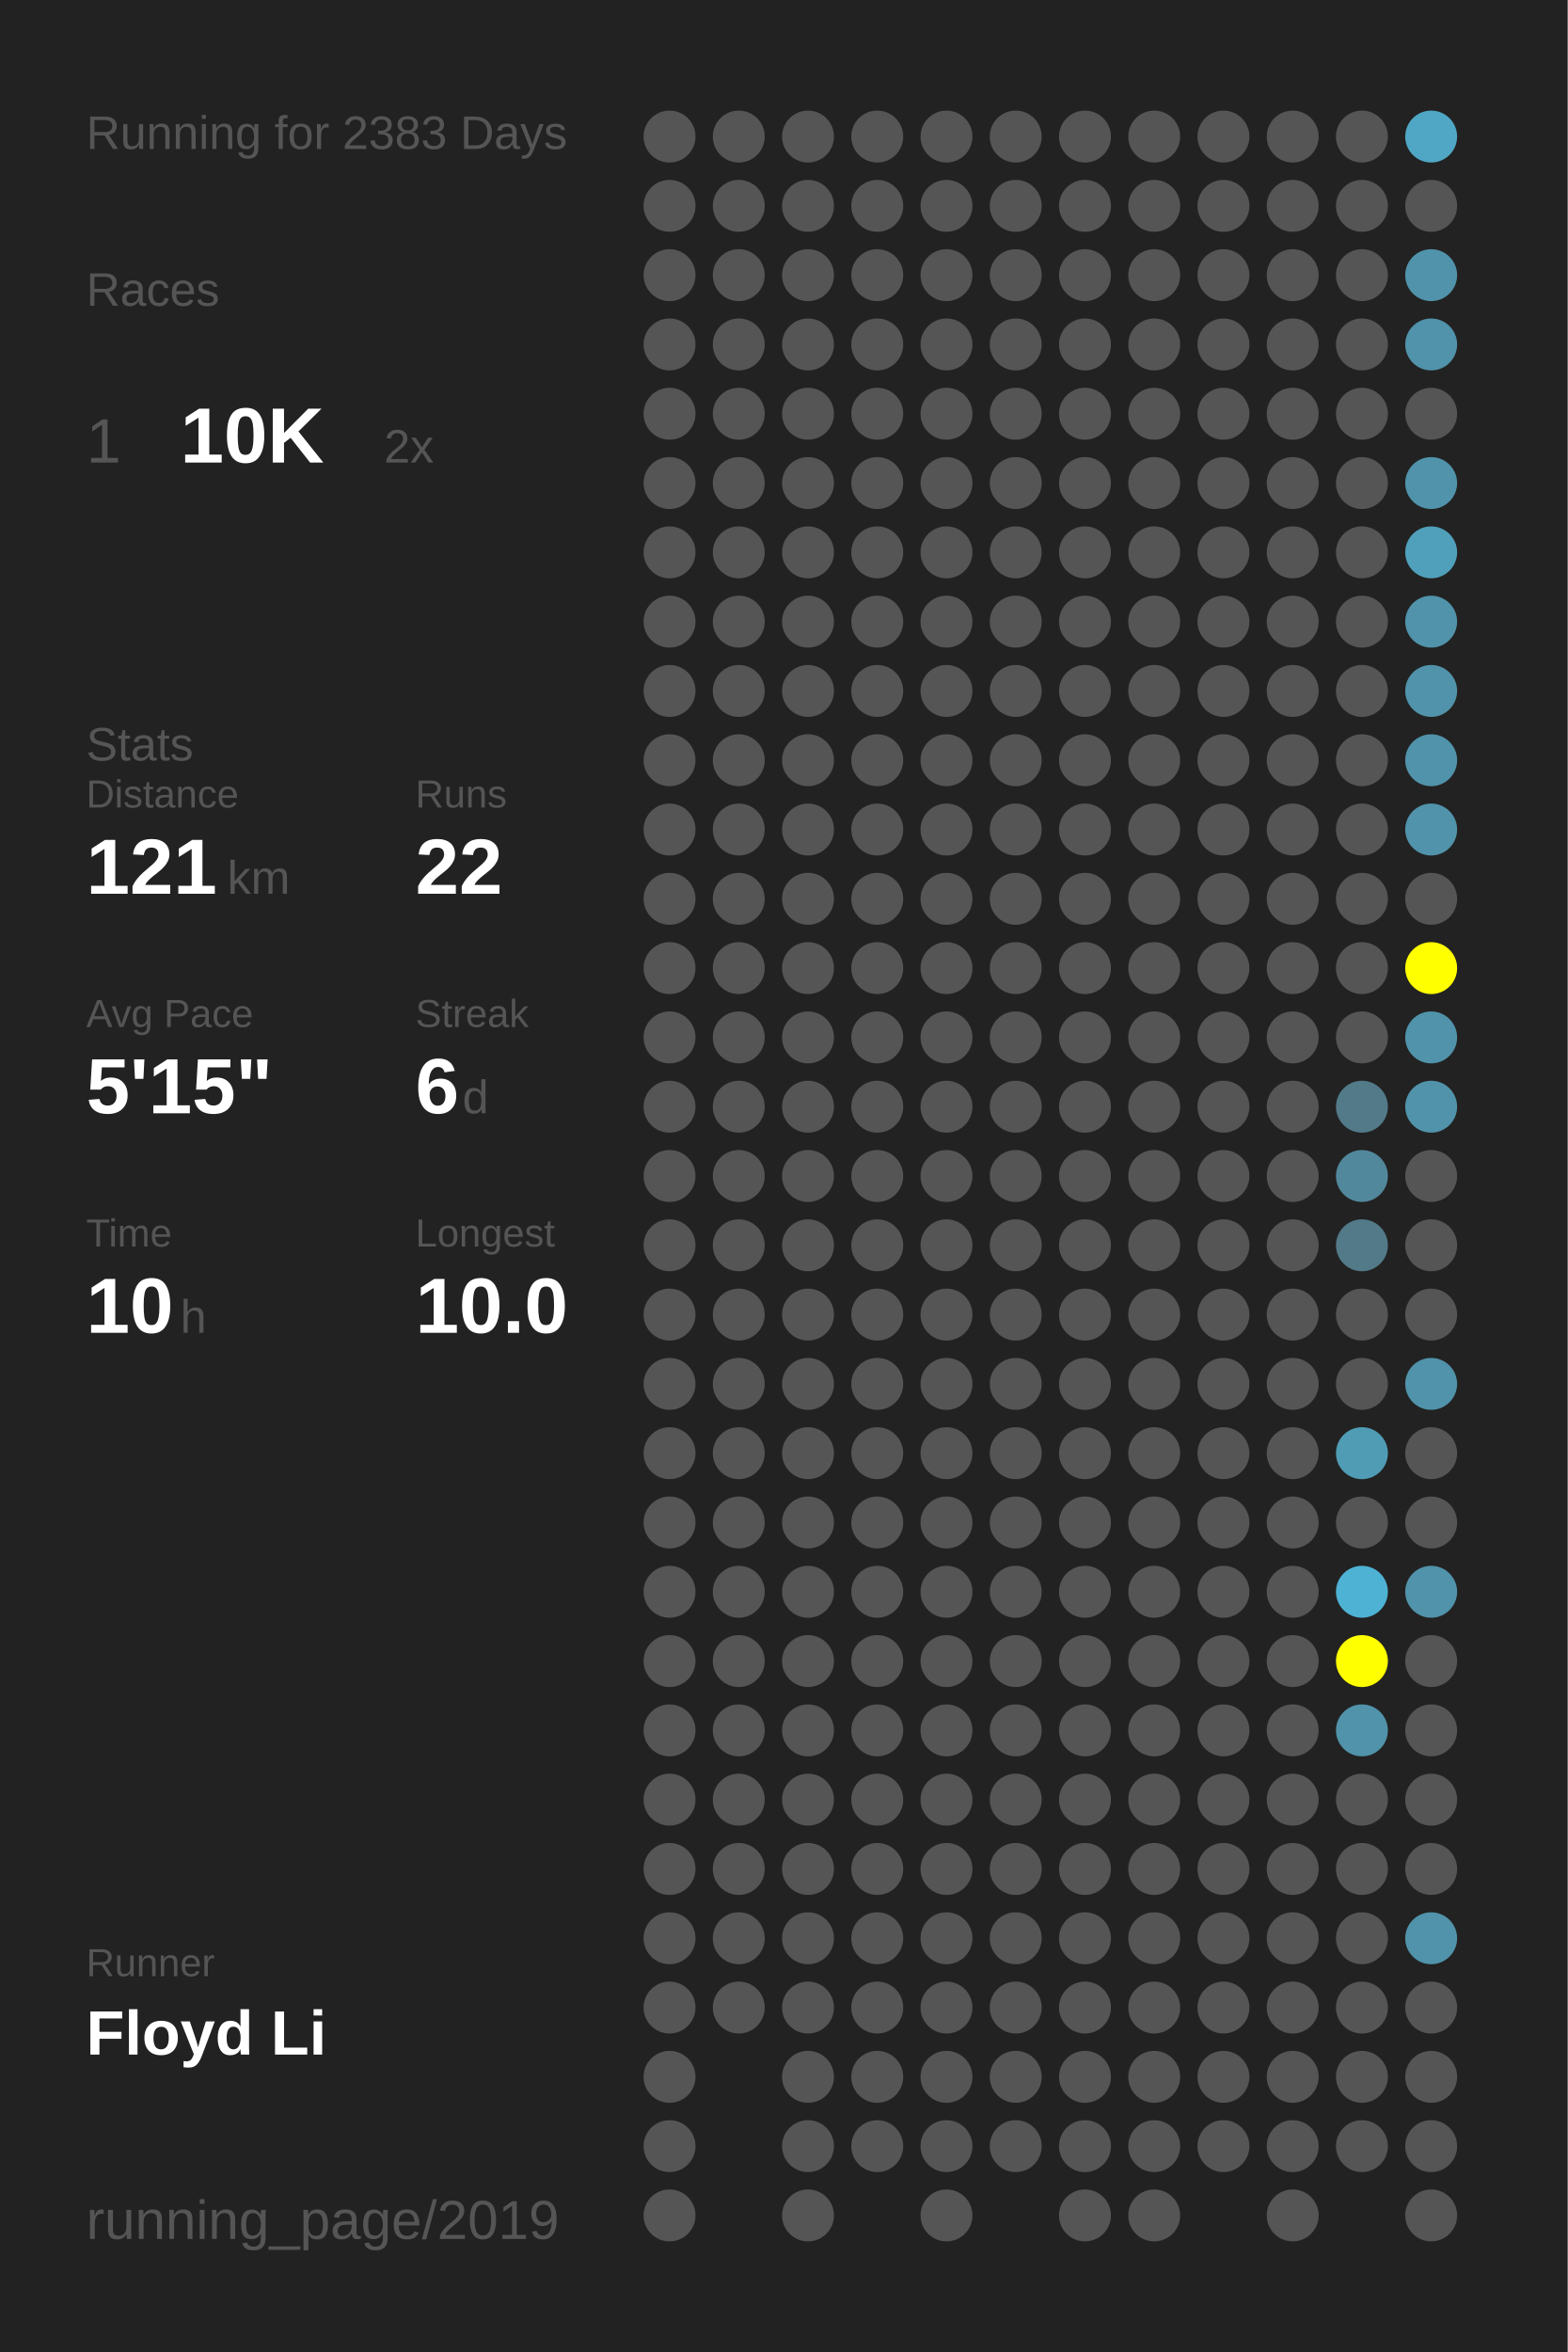
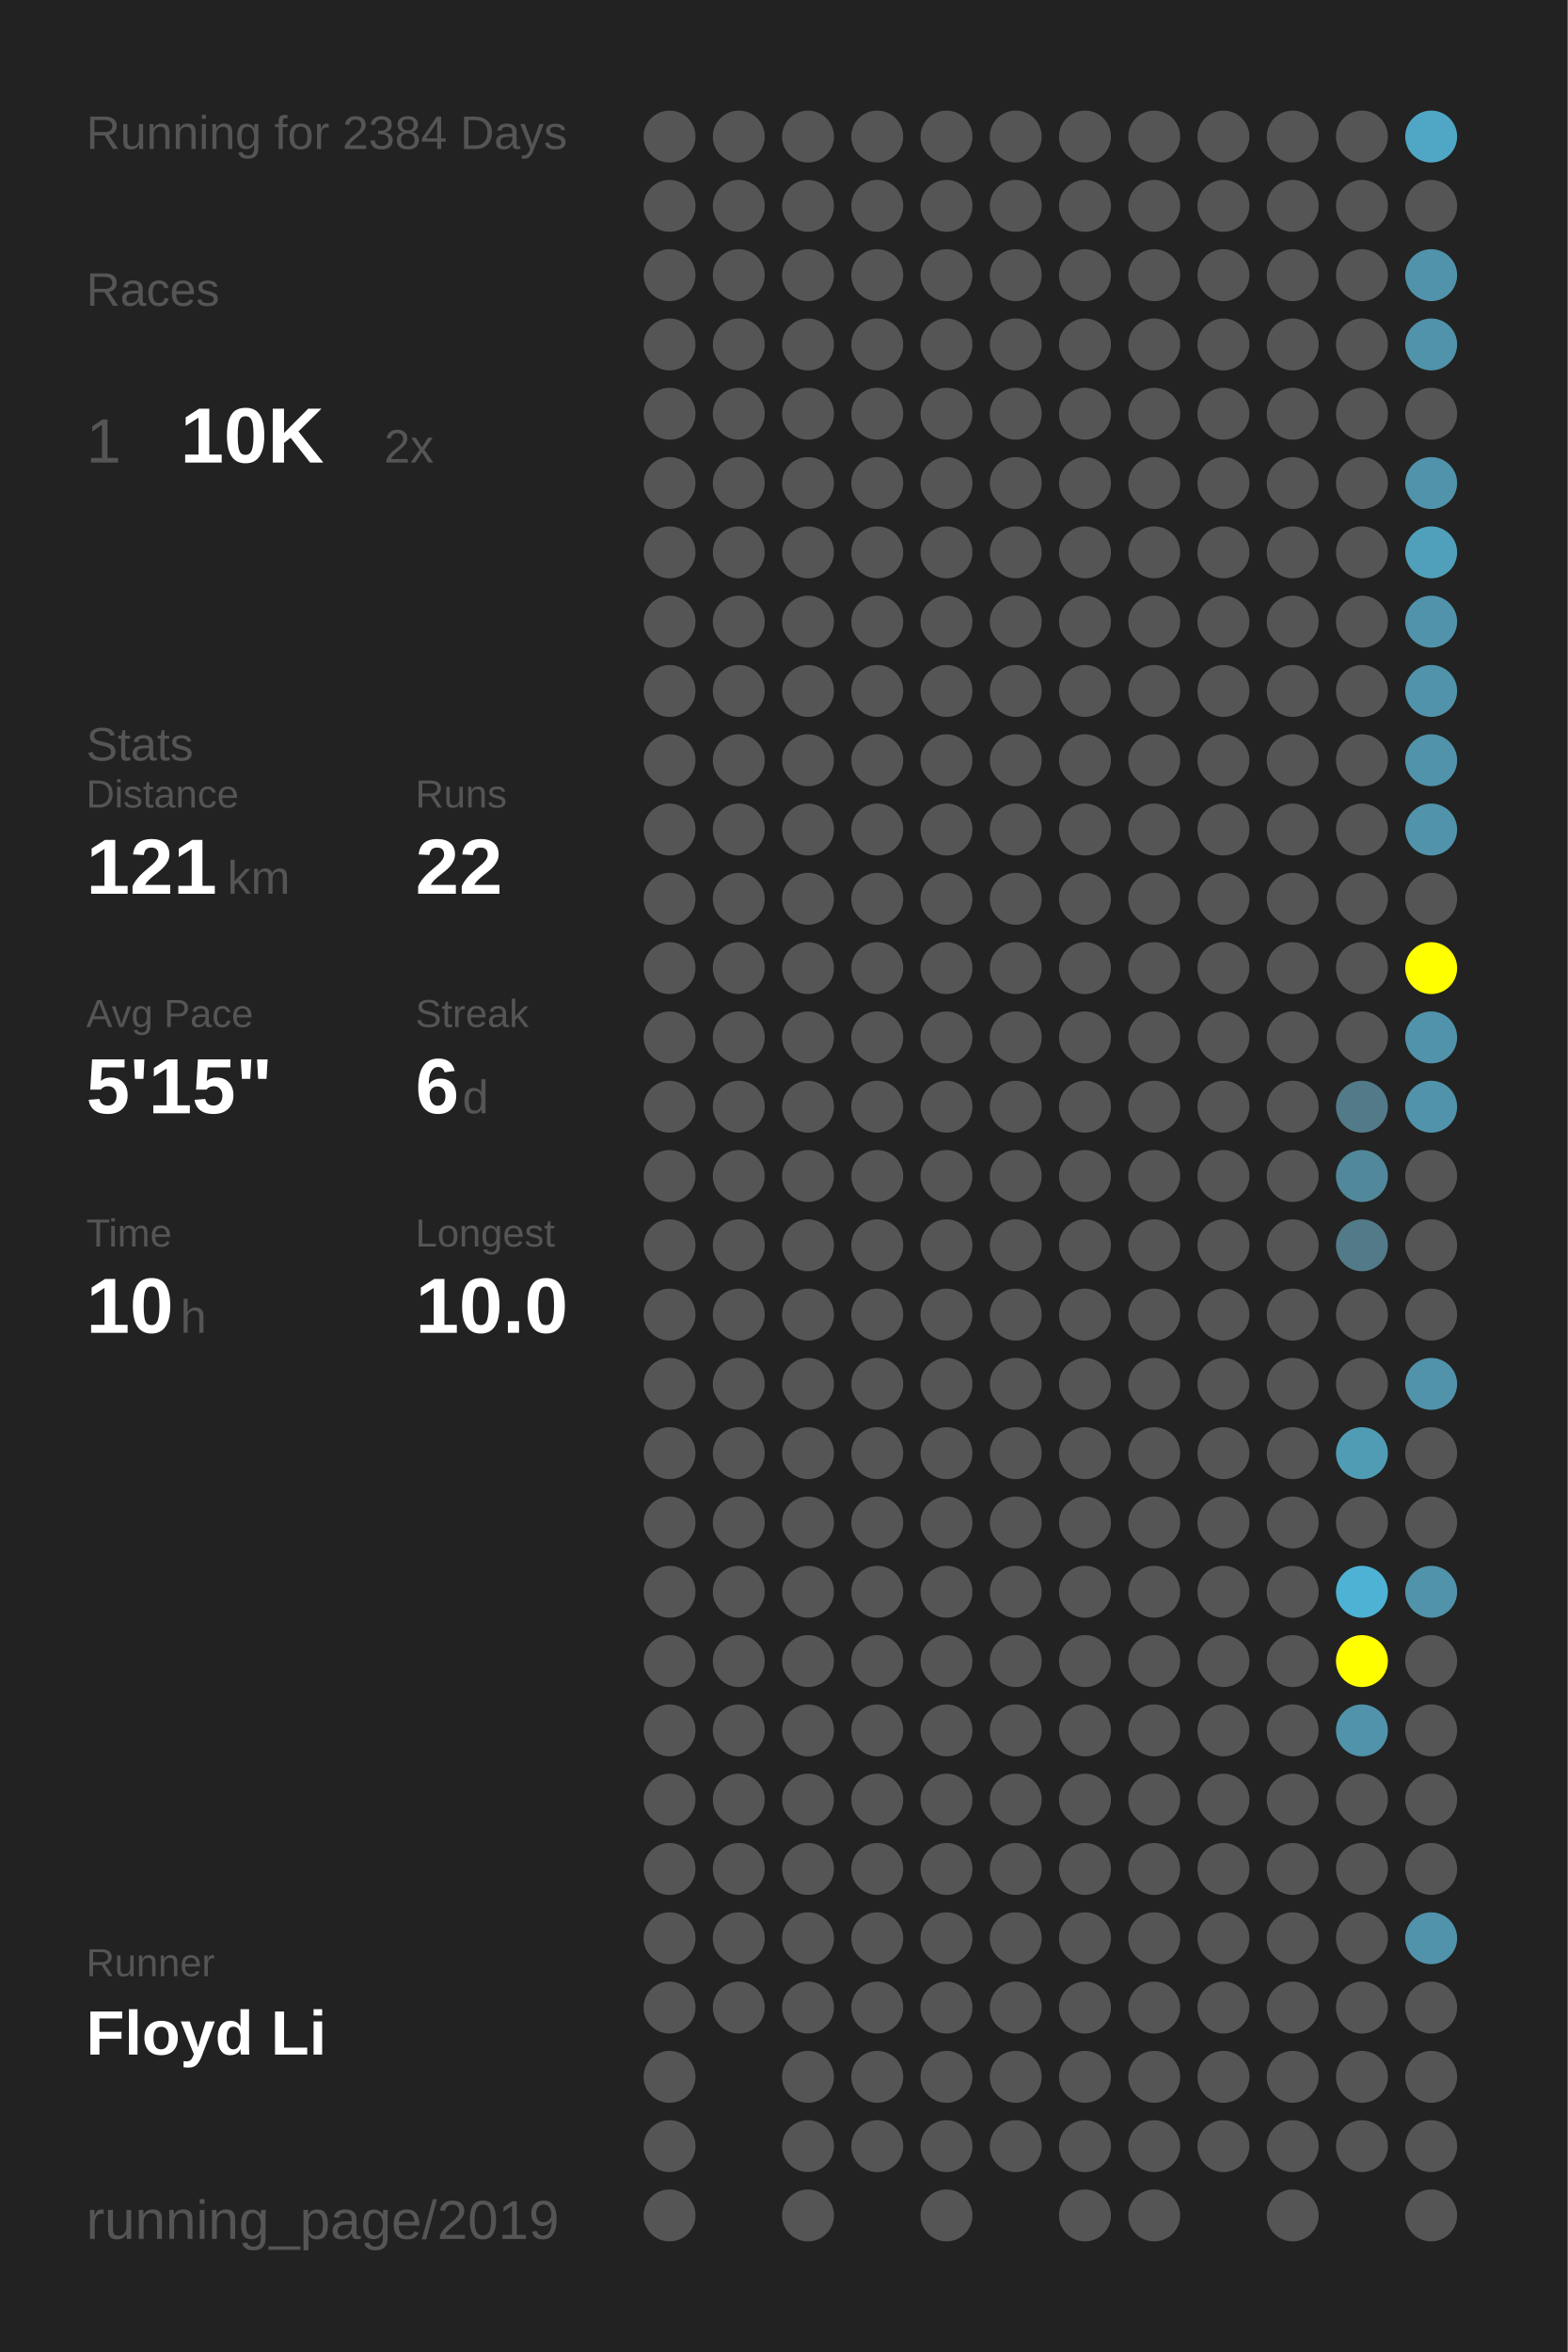
<svg xmlns="http://www.w3.org/2000/svg" baseProfile="full" height="300mm" version="1.1" viewBox="0,0,200,300" width="200mm">
  <defs />
  <rect fill="#222222" height="300" width="200" x="0" y="0" />
-   <text fill="#555555" style="font-size:6px; font-family:Arial;" x="11" y="19">Running for 2383 Days</text>
+   <text fill="#555555" style="font-size:6px; font-family:Arial;" x="11" y="19">Running for 2384 Days</text>
  <text fill="#555555" style="font-size:6px; font-family:Arial;" x="11" y="39">Races</text>
  <text fill="#555555" style="font-size:8px; font-family:Arial;" x="11" y="59">1</text>
  <text fill="#FFFFFF" style="font-size:10px; font-family:Arial; font-weight:bold;" x="23" y="59">10K</text>
  <text fill="#555555" style="font-size:6px; font-family:Arial;" x="49" y="59">2x</text>
  <text fill="#555555" style="font-size:6px; font-family:Arial;" x="11" y="97">Stats</text>
  <text fill="#555555" style="font-size:5px; font-family:Arial;" x="11" y="103">Distance</text>
  <text fill="#FFFFFF" style="font-size:10px; font-family:Arial; font-weight:bold;" x="11" y="114">121</text>
  <text fill="#555555" style="font-size:6px; font-family:Arial;" x="29" y="114">km</text>
  <text fill="#555555" style="font-size:5px; font-family:Arial;" x="53" y="103">Runs</text>
  <text fill="#FFFFFF" style="font-size:10px; font-family:Arial; font-weight:bold;" x="53" y="114">22</text>
  <text fill="#555555" style="font-size:5px; font-family:Arial;" x="11" y="131">Avg Pace</text>
  <text fill="#FFFFFF" style="font-size:10px; font-family:Arial; font-weight:bold;" x="11" y="142">5'15"</text>
  <text fill="#555555" style="font-size:5px; font-family:Arial;" x="53" y="131">Streak</text>
  <text fill="#FFFFFF" style="font-size:10px; font-family:Arial; font-weight:bold;" x="53" y="142">6</text>
  <text fill="#555555" style="font-size:6px; font-family:Arial;" x="59" y="142">d</text>
  <text fill="#555555" style="font-size:5px; font-family:Arial;" x="11" y="159">Time</text>
  <text fill="#FFFFFF" style="font-size:10px; font-family:Arial; font-weight:bold;" x="11" y="170">10</text>
  <text fill="#555555" style="font-size:6px; font-family:Arial;" x="23" y="170">h</text>
  <text fill="#555555" style="font-size:5px; font-family:Arial;" x="53" y="159">Longest</text>
  <text fill="#FFFFFF" style="font-size:10px; font-family:Arial; font-weight:bold;" x="53" y="170">10.0</text>
  <text fill="#555555" style="font-size:5px; font-family:Arial;" x="11" y="252.065">Runner</text>
  <text fill="#FFFFFF" style="font-size:8px; font-family:Arial; font-weight:bold;" x="11" y="262.065">Floyd Li</text>
  <text fill="#555555" style="font-size:7px; font-family:Arial;" x="11" y="285.581">running_page/2019</text>
  <circle cx="85.417" cy="17.419" fill="#555555" r="3.312" />
  <circle cx="85.417" cy="26.258" fill="#555555" r="3.312" />
  <circle cx="85.417" cy="35.097" fill="#555555" r="3.312" />
  <circle cx="85.417" cy="43.935" fill="#555555" r="3.312" />
  <circle cx="85.417" cy="52.774" fill="#555555" r="3.312" />
  <circle cx="85.417" cy="61.613" fill="#555555" r="3.312" />
  <circle cx="85.417" cy="70.452" fill="#555555" r="3.312" />
  <circle cx="85.417" cy="79.29" fill="#555555" r="3.312" />
  <circle cx="85.417" cy="88.129" fill="#555555" r="3.312" />
  <circle cx="85.417" cy="96.968" fill="#555555" r="3.312" />
  <circle cx="85.417" cy="105.806" fill="#555555" r="3.312" />
  <circle cx="85.417" cy="114.645" fill="#555555" r="3.312" />
  <circle cx="85.417" cy="123.484" fill="#555555" r="3.312" />
  <circle cx="85.417" cy="132.323" fill="#555555" r="3.312" />
  <circle cx="85.417" cy="141.161" fill="#555555" r="3.312" />
  <circle cx="85.417" cy="150" fill="#555555" r="3.312" />
  <circle cx="85.417" cy="158.839" fill="#555555" r="3.312" />
  <circle cx="85.417" cy="167.677" fill="#555555" r="3.312" />
  <circle cx="85.417" cy="176.516" fill="#555555" r="3.312" />
  <circle cx="85.417" cy="185.355" fill="#555555" r="3.312" />
  <circle cx="85.417" cy="194.194" fill="#555555" r="3.312" />
  <circle cx="85.417" cy="203.032" fill="#555555" r="3.312" />
  <circle cx="85.417" cy="211.871" fill="#555555" r="3.312" />
  <circle cx="85.417" cy="220.71" fill="#555555" r="3.312" />
  <circle cx="85.417" cy="229.548" fill="#555555" r="3.312" />
  <circle cx="85.417" cy="238.387" fill="#555555" r="3.312" />
  <circle cx="85.417" cy="247.226" fill="#555555" r="3.312" />
  <circle cx="85.417" cy="256.065" fill="#555555" r="3.312" />
  <circle cx="85.417" cy="264.903" fill="#555555" r="3.312" />
  <circle cx="85.417" cy="273.742" fill="#555555" r="3.312" />
  <circle cx="85.417" cy="282.581" fill="#555555" r="3.312" />
  <circle cx="94.25" cy="17.419" fill="#555555" r="3.312" />
  <circle cx="94.25" cy="26.258" fill="#555555" r="3.312" />
  <circle cx="94.25" cy="35.097" fill="#555555" r="3.312" />
  <circle cx="94.25" cy="43.935" fill="#555555" r="3.312" />
  <circle cx="94.25" cy="52.774" fill="#555555" r="3.312" />
  <circle cx="94.25" cy="61.613" fill="#555555" r="3.312" />
  <circle cx="94.25" cy="70.452" fill="#555555" r="3.312" />
  <circle cx="94.25" cy="79.29" fill="#555555" r="3.312" />
  <circle cx="94.25" cy="88.129" fill="#555555" r="3.312" />
  <circle cx="94.25" cy="96.968" fill="#555555" r="3.312" />
  <circle cx="94.25" cy="105.806" fill="#555555" r="3.312" />
  <circle cx="94.25" cy="114.645" fill="#555555" r="3.312" />
  <circle cx="94.25" cy="123.484" fill="#555555" r="3.312" />
  <circle cx="94.25" cy="132.323" fill="#555555" r="3.312" />
  <circle cx="94.25" cy="141.161" fill="#555555" r="3.312" />
  <circle cx="94.25" cy="150" fill="#555555" r="3.312" />
  <circle cx="94.25" cy="158.839" fill="#555555" r="3.312" />
  <circle cx="94.25" cy="167.677" fill="#555555" r="3.312" />
  <circle cx="94.25" cy="176.516" fill="#555555" r="3.312" />
  <circle cx="94.25" cy="185.355" fill="#555555" r="3.312" />
  <circle cx="94.25" cy="194.194" fill="#555555" r="3.312" />
  <circle cx="94.25" cy="203.032" fill="#555555" r="3.312" />
  <circle cx="94.25" cy="211.871" fill="#555555" r="3.312" />
  <circle cx="94.25" cy="220.71" fill="#555555" r="3.312" />
  <circle cx="94.25" cy="229.548" fill="#555555" r="3.312" />
  <circle cx="94.25" cy="238.387" fill="#555555" r="3.312" />
  <circle cx="94.25" cy="247.226" fill="#555555" r="3.312" />
  <circle cx="94.25" cy="256.065" fill="#555555" r="3.312" />
  <circle cx="103.083" cy="17.419" fill="#555555" r="3.312" />
  <circle cx="103.083" cy="26.258" fill="#555555" r="3.312" />
  <circle cx="103.083" cy="35.097" fill="#555555" r="3.312" />
  <circle cx="103.083" cy="43.935" fill="#555555" r="3.312" />
  <circle cx="103.083" cy="52.774" fill="#555555" r="3.312" />
  <circle cx="103.083" cy="61.613" fill="#555555" r="3.312" />
  <circle cx="103.083" cy="70.452" fill="#555555" r="3.312" />
  <circle cx="103.083" cy="79.29" fill="#555555" r="3.312" />
  <circle cx="103.083" cy="88.129" fill="#555555" r="3.312" />
  <circle cx="103.083" cy="96.968" fill="#555555" r="3.312" />
  <circle cx="103.083" cy="105.806" fill="#555555" r="3.312" />
  <circle cx="103.083" cy="114.645" fill="#555555" r="3.312" />
  <circle cx="103.083" cy="123.484" fill="#555555" r="3.312" />
  <circle cx="103.083" cy="132.323" fill="#555555" r="3.312" />
  <circle cx="103.083" cy="141.161" fill="#555555" r="3.312" />
  <circle cx="103.083" cy="150" fill="#555555" r="3.312" />
  <circle cx="103.083" cy="158.839" fill="#555555" r="3.312" />
  <circle cx="103.083" cy="167.677" fill="#555555" r="3.312" />
  <circle cx="103.083" cy="176.516" fill="#555555" r="3.312" />
  <circle cx="103.083" cy="185.355" fill="#555555" r="3.312" />
  <circle cx="103.083" cy="194.194" fill="#555555" r="3.312" />
  <circle cx="103.083" cy="203.032" fill="#555555" r="3.312" />
  <circle cx="103.083" cy="211.871" fill="#555555" r="3.312" />
  <circle cx="103.083" cy="220.71" fill="#555555" r="3.312" />
  <circle cx="103.083" cy="229.548" fill="#555555" r="3.312" />
  <circle cx="103.083" cy="238.387" fill="#555555" r="3.312" />
  <circle cx="103.083" cy="247.226" fill="#555555" r="3.312" />
  <circle cx="103.083" cy="256.065" fill="#555555" r="3.312" />
  <circle cx="103.083" cy="264.903" fill="#555555" r="3.312" />
  <circle cx="103.083" cy="273.742" fill="#555555" r="3.312" />
  <circle cx="103.083" cy="282.581" fill="#555555" r="3.312" />
  <circle cx="111.917" cy="17.419" fill="#555555" r="3.312" />
  <circle cx="111.917" cy="26.258" fill="#555555" r="3.312" />
  <circle cx="111.917" cy="35.097" fill="#555555" r="3.312" />
  <circle cx="111.917" cy="43.935" fill="#555555" r="3.312" />
  <circle cx="111.917" cy="52.774" fill="#555555" r="3.312" />
  <circle cx="111.917" cy="61.613" fill="#555555" r="3.312" />
  <circle cx="111.917" cy="70.452" fill="#555555" r="3.312" />
  <circle cx="111.917" cy="79.29" fill="#555555" r="3.312" />
  <circle cx="111.917" cy="88.129" fill="#555555" r="3.312" />
  <circle cx="111.917" cy="96.968" fill="#555555" r="3.312" />
  <circle cx="111.917" cy="105.806" fill="#555555" r="3.312" />
  <circle cx="111.917" cy="114.645" fill="#555555" r="3.312" />
  <circle cx="111.917" cy="123.484" fill="#555555" r="3.312" />
  <circle cx="111.917" cy="132.323" fill="#555555" r="3.312" />
  <circle cx="111.917" cy="141.161" fill="#555555" r="3.312" />
  <circle cx="111.917" cy="150" fill="#555555" r="3.312" />
  <circle cx="111.917" cy="158.839" fill="#555555" r="3.312" />
  <circle cx="111.917" cy="167.677" fill="#555555" r="3.312" />
  <circle cx="111.917" cy="176.516" fill="#555555" r="3.312" />
  <circle cx="111.917" cy="185.355" fill="#555555" r="3.312" />
  <circle cx="111.917" cy="194.194" fill="#555555" r="3.312" />
  <circle cx="111.917" cy="203.032" fill="#555555" r="3.312" />
  <circle cx="111.917" cy="211.871" fill="#555555" r="3.312" />
  <circle cx="111.917" cy="220.71" fill="#555555" r="3.312" />
  <circle cx="111.917" cy="229.548" fill="#555555" r="3.312" />
  <circle cx="111.917" cy="238.387" fill="#555555" r="3.312" />
  <circle cx="111.917" cy="247.226" fill="#555555" r="3.312" />
  <circle cx="111.917" cy="256.065" fill="#555555" r="3.312" />
  <circle cx="111.917" cy="264.903" fill="#555555" r="3.312" />
  <circle cx="111.917" cy="273.742" fill="#555555" r="3.312" />
  <circle cx="120.75" cy="17.419" fill="#555555" r="3.312" />
  <circle cx="120.75" cy="26.258" fill="#555555" r="3.312" />
  <circle cx="120.75" cy="35.097" fill="#555555" r="3.312" />
  <circle cx="120.75" cy="43.935" fill="#555555" r="3.312" />
  <circle cx="120.75" cy="52.774" fill="#555555" r="3.312" />
  <circle cx="120.75" cy="61.613" fill="#555555" r="3.312" />
  <circle cx="120.75" cy="70.452" fill="#555555" r="3.312" />
  <circle cx="120.75" cy="79.29" fill="#555555" r="3.312" />
  <circle cx="120.75" cy="88.129" fill="#555555" r="3.312" />
  <circle cx="120.75" cy="96.968" fill="#555555" r="3.312" />
  <circle cx="120.75" cy="105.806" fill="#555555" r="3.312" />
  <circle cx="120.75" cy="114.645" fill="#555555" r="3.312" />
  <circle cx="120.75" cy="123.484" fill="#555555" r="3.312" />
  <circle cx="120.75" cy="132.323" fill="#555555" r="3.312" />
  <circle cx="120.75" cy="141.161" fill="#555555" r="3.312" />
  <circle cx="120.75" cy="150" fill="#555555" r="3.312" />
  <circle cx="120.75" cy="158.839" fill="#555555" r="3.312" />
  <circle cx="120.75" cy="167.677" fill="#555555" r="3.312" />
  <circle cx="120.75" cy="176.516" fill="#555555" r="3.312" />
  <circle cx="120.75" cy="185.355" fill="#555555" r="3.312" />
  <circle cx="120.75" cy="194.194" fill="#555555" r="3.312" />
  <circle cx="120.75" cy="203.032" fill="#555555" r="3.312" />
  <circle cx="120.75" cy="211.871" fill="#555555" r="3.312" />
  <circle cx="120.75" cy="220.71" fill="#555555" r="3.312" />
  <circle cx="120.75" cy="229.548" fill="#555555" r="3.312" />
  <circle cx="120.75" cy="238.387" fill="#555555" r="3.312" />
  <circle cx="120.75" cy="247.226" fill="#555555" r="3.312" />
  <circle cx="120.75" cy="256.065" fill="#555555" r="3.312" />
  <circle cx="120.75" cy="264.903" fill="#555555" r="3.312" />
  <circle cx="120.75" cy="273.742" fill="#555555" r="3.312" />
  <circle cx="120.75" cy="282.581" fill="#555555" r="3.312" />
  <circle cx="129.583" cy="17.419" fill="#555555" r="3.312" />
  <circle cx="129.583" cy="26.258" fill="#555555" r="3.312" />
  <circle cx="129.583" cy="35.097" fill="#555555" r="3.312" />
  <circle cx="129.583" cy="43.935" fill="#555555" r="3.312" />
  <circle cx="129.583" cy="52.774" fill="#555555" r="3.312" />
  <circle cx="129.583" cy="61.613" fill="#555555" r="3.312" />
  <circle cx="129.583" cy="70.452" fill="#555555" r="3.312" />
  <circle cx="129.583" cy="79.29" fill="#555555" r="3.312" />
  <circle cx="129.583" cy="88.129" fill="#555555" r="3.312" />
  <circle cx="129.583" cy="96.968" fill="#555555" r="3.312" />
  <circle cx="129.583" cy="105.806" fill="#555555" r="3.312" />
  <circle cx="129.583" cy="114.645" fill="#555555" r="3.312" />
  <circle cx="129.583" cy="123.484" fill="#555555" r="3.312" />
  <circle cx="129.583" cy="132.323" fill="#555555" r="3.312" />
  <circle cx="129.583" cy="141.161" fill="#555555" r="3.312" />
  <circle cx="129.583" cy="150" fill="#555555" r="3.312" />
  <circle cx="129.583" cy="158.839" fill="#555555" r="3.312" />
  <circle cx="129.583" cy="167.677" fill="#555555" r="3.312" />
  <circle cx="129.583" cy="176.516" fill="#555555" r="3.312" />
  <circle cx="129.583" cy="185.355" fill="#555555" r="3.312" />
  <circle cx="129.583" cy="194.194" fill="#555555" r="3.312" />
  <circle cx="129.583" cy="203.032" fill="#555555" r="3.312" />
  <circle cx="129.583" cy="211.871" fill="#555555" r="3.312" />
  <circle cx="129.583" cy="220.71" fill="#555555" r="3.312" />
  <circle cx="129.583" cy="229.548" fill="#555555" r="3.312" />
  <circle cx="129.583" cy="238.387" fill="#555555" r="3.312" />
  <circle cx="129.583" cy="247.226" fill="#555555" r="3.312" />
  <circle cx="129.583" cy="256.065" fill="#555555" r="3.312" />
  <circle cx="129.583" cy="264.903" fill="#555555" r="3.312" />
  <circle cx="129.583" cy="273.742" fill="#555555" r="3.312" />
  <circle cx="138.417" cy="17.419" fill="#555555" r="3.312" />
  <circle cx="138.417" cy="26.258" fill="#555555" r="3.312" />
  <circle cx="138.417" cy="35.097" fill="#555555" r="3.312" />
  <circle cx="138.417" cy="43.935" fill="#555555" r="3.312" />
  <circle cx="138.417" cy="52.774" fill="#555555" r="3.312" />
  <circle cx="138.417" cy="61.613" fill="#555555" r="3.312" />
  <circle cx="138.417" cy="70.452" fill="#555555" r="3.312" />
  <circle cx="138.417" cy="79.29" fill="#555555" r="3.312" />
  <circle cx="138.417" cy="88.129" fill="#555555" r="3.312" />
  <circle cx="138.417" cy="96.968" fill="#555555" r="3.312" />
  <circle cx="138.417" cy="105.806" fill="#555555" r="3.312" />
  <circle cx="138.417" cy="114.645" fill="#555555" r="3.312" />
  <circle cx="138.417" cy="123.484" fill="#555555" r="3.312" />
  <circle cx="138.417" cy="132.323" fill="#555555" r="3.312" />
  <circle cx="138.417" cy="141.161" fill="#555555" r="3.312" />
  <circle cx="138.417" cy="150" fill="#555555" r="3.312" />
  <circle cx="138.417" cy="158.839" fill="#555555" r="3.312" />
  <circle cx="138.417" cy="167.677" fill="#555555" r="3.312" />
  <circle cx="138.417" cy="176.516" fill="#555555" r="3.312" />
  <circle cx="138.417" cy="185.355" fill="#555555" r="3.312" />
  <circle cx="138.417" cy="194.194" fill="#555555" r="3.312" />
  <circle cx="138.417" cy="203.032" fill="#555555" r="3.312" />
  <circle cx="138.417" cy="211.871" fill="#555555" r="3.312" />
  <circle cx="138.417" cy="220.71" fill="#555555" r="3.312" />
  <circle cx="138.417" cy="229.548" fill="#555555" r="3.312" />
  <circle cx="138.417" cy="238.387" fill="#555555" r="3.312" />
  <circle cx="138.417" cy="247.226" fill="#555555" r="3.312" />
  <circle cx="138.417" cy="256.065" fill="#555555" r="3.312" />
  <circle cx="138.417" cy="264.903" fill="#555555" r="3.312" />
  <circle cx="138.417" cy="273.742" fill="#555555" r="3.312" />
  <circle cx="138.417" cy="282.581" fill="#555555" r="3.312" />
  <circle cx="147.25" cy="17.419" fill="#555555" r="3.312" />
  <circle cx="147.25" cy="26.258" fill="#555555" r="3.312" />
  <circle cx="147.25" cy="35.097" fill="#555555" r="3.312" />
  <circle cx="147.25" cy="43.935" fill="#555555" r="3.312" />
  <circle cx="147.25" cy="52.774" fill="#555555" r="3.312" />
  <circle cx="147.25" cy="61.613" fill="#555555" r="3.312" />
  <circle cx="147.25" cy="70.452" fill="#555555" r="3.312" />
  <circle cx="147.25" cy="79.29" fill="#555555" r="3.312" />
  <circle cx="147.25" cy="88.129" fill="#555555" r="3.312" />
  <circle cx="147.25" cy="96.968" fill="#555555" r="3.312" />
  <circle cx="147.25" cy="105.806" fill="#555555" r="3.312" />
  <circle cx="147.25" cy="114.645" fill="#555555" r="3.312" />
  <circle cx="147.25" cy="123.484" fill="#555555" r="3.312" />
  <circle cx="147.25" cy="132.323" fill="#555555" r="3.312" />
  <circle cx="147.25" cy="141.161" fill="#555555" r="3.312" />
  <circle cx="147.25" cy="150" fill="#555555" r="3.312" />
  <circle cx="147.25" cy="158.839" fill="#555555" r="3.312" />
  <circle cx="147.25" cy="167.677" fill="#555555" r="3.312" />
  <circle cx="147.25" cy="176.516" fill="#555555" r="3.312" />
  <circle cx="147.25" cy="185.355" fill="#555555" r="3.312" />
  <circle cx="147.25" cy="194.194" fill="#555555" r="3.312" />
  <circle cx="147.25" cy="203.032" fill="#555555" r="3.312" />
  <circle cx="147.25" cy="211.871" fill="#555555" r="3.312" />
  <circle cx="147.25" cy="220.71" fill="#555555" r="3.312" />
  <circle cx="147.25" cy="229.548" fill="#555555" r="3.312" />
  <circle cx="147.25" cy="238.387" fill="#555555" r="3.312" />
  <circle cx="147.25" cy="247.226" fill="#555555" r="3.312" />
  <circle cx="147.25" cy="256.065" fill="#555555" r="3.312" />
  <circle cx="147.25" cy="264.903" fill="#555555" r="3.312" />
  <circle cx="147.25" cy="273.742" fill="#555555" r="3.312" />
  <circle cx="147.25" cy="282.581" fill="#555555" r="3.312" />
  <circle cx="156.083" cy="17.419" fill="#555555" r="3.312" />
  <circle cx="156.083" cy="26.258" fill="#555555" r="3.312" />
  <circle cx="156.083" cy="35.097" fill="#555555" r="3.312" />
  <circle cx="156.083" cy="43.935" fill="#555555" r="3.312" />
  <circle cx="156.083" cy="52.774" fill="#555555" r="3.312" />
  <circle cx="156.083" cy="61.613" fill="#555555" r="3.312" />
  <circle cx="156.083" cy="70.452" fill="#555555" r="3.312" />
  <circle cx="156.083" cy="79.29" fill="#555555" r="3.312" />
  <circle cx="156.083" cy="88.129" fill="#555555" r="3.312" />
  <circle cx="156.083" cy="96.968" fill="#555555" r="3.312" />
  <circle cx="156.083" cy="105.806" fill="#555555" r="3.312" />
  <circle cx="156.083" cy="114.645" fill="#555555" r="3.312" />
  <circle cx="156.083" cy="123.484" fill="#555555" r="3.312" />
  <circle cx="156.083" cy="132.323" fill="#555555" r="3.312" />
  <circle cx="156.083" cy="141.161" fill="#555555" r="3.312" />
  <circle cx="156.083" cy="150" fill="#555555" r="3.312" />
  <circle cx="156.083" cy="158.839" fill="#555555" r="3.312" />
  <circle cx="156.083" cy="167.677" fill="#555555" r="3.312" />
  <circle cx="156.083" cy="176.516" fill="#555555" r="3.312" />
  <circle cx="156.083" cy="185.355" fill="#555555" r="3.312" />
  <circle cx="156.083" cy="194.194" fill="#555555" r="3.312" />
  <circle cx="156.083" cy="203.032" fill="#555555" r="3.312" />
  <circle cx="156.083" cy="211.871" fill="#555555" r="3.312" />
  <circle cx="156.083" cy="220.71" fill="#555555" r="3.312" />
  <circle cx="156.083" cy="229.548" fill="#555555" r="3.312" />
  <circle cx="156.083" cy="238.387" fill="#555555" r="3.312" />
  <circle cx="156.083" cy="247.226" fill="#555555" r="3.312" />
  <circle cx="156.083" cy="256.065" fill="#555555" r="3.312" />
  <circle cx="156.083" cy="264.903" fill="#555555" r="3.312" />
  <circle cx="156.083" cy="273.742" fill="#555555" r="3.312" />
  <circle cx="164.917" cy="17.419" fill="#555555" r="3.312" />
  <circle cx="164.917" cy="26.258" fill="#555555" r="3.312" />
  <circle cx="164.917" cy="35.097" fill="#555555" r="3.312" />
  <circle cx="164.917" cy="43.935" fill="#555555" r="3.312" />
  <circle cx="164.917" cy="52.774" fill="#555555" r="3.312" />
  <circle cx="164.917" cy="61.613" fill="#555555" r="3.312" />
  <circle cx="164.917" cy="70.452" fill="#555555" r="3.312" />
  <circle cx="164.917" cy="79.29" fill="#555555" r="3.312" />
  <circle cx="164.917" cy="88.129" fill="#555555" r="3.312" />
  <circle cx="164.917" cy="96.968" fill="#555555" r="3.312" />
  <circle cx="164.917" cy="105.806" fill="#555555" r="3.312" />
  <circle cx="164.917" cy="114.645" fill="#555555" r="3.312" />
  <circle cx="164.917" cy="123.484" fill="#555555" r="3.312" />
  <circle cx="164.917" cy="132.323" fill="#555555" r="3.312" />
  <circle cx="164.917" cy="141.161" fill="#555555" r="3.312" />
  <circle cx="164.917" cy="150" fill="#555555" r="3.312" />
  <circle cx="164.917" cy="158.839" fill="#555555" r="3.312" />
  <circle cx="164.917" cy="167.677" fill="#555555" r="3.312" />
  <circle cx="164.917" cy="176.516" fill="#555555" r="3.312" />
  <circle cx="164.917" cy="185.355" fill="#555555" r="3.312" />
  <circle cx="164.917" cy="194.194" fill="#555555" r="3.312" />
  <circle cx="164.917" cy="203.032" fill="#555555" r="3.312" />
  <circle cx="164.917" cy="211.871" fill="#555555" r="3.312" />
  <circle cx="164.917" cy="220.71" fill="#555555" r="3.312" />
  <circle cx="164.917" cy="229.548" fill="#555555" r="3.312" />
  <circle cx="164.917" cy="238.387" fill="#555555" r="3.312" />
  <circle cx="164.917" cy="247.226" fill="#555555" r="3.312" />
  <circle cx="164.917" cy="256.065" fill="#555555" r="3.312" />
  <circle cx="164.917" cy="264.903" fill="#555555" r="3.312" />
  <circle cx="164.917" cy="273.742" fill="#555555" r="3.312" />
  <circle cx="164.917" cy="282.581" fill="#555555" r="3.312" />
  <circle cx="173.75" cy="17.419" fill="#555555" r="3.312" />
  <circle cx="173.75" cy="26.258" fill="#555555" r="3.312" />
  <circle cx="173.75" cy="35.097" fill="#555555" r="3.312" />
  <circle cx="173.75" cy="43.935" fill="#555555" r="3.312" />
  <circle cx="173.75" cy="52.774" fill="#555555" r="3.312" />
  <circle cx="173.75" cy="61.613" fill="#555555" r="3.312" />
  <circle cx="173.75" cy="70.452" fill="#555555" r="3.312" />
  <circle cx="173.75" cy="79.29" fill="#555555" r="3.312" />
  <circle cx="173.75" cy="88.129" fill="#555555" r="3.312" />
  <circle cx="173.75" cy="96.968" fill="#555555" r="3.312" />
  <circle cx="173.75" cy="105.806" fill="#555555" r="3.312" />
  <circle cx="173.75" cy="114.645" fill="#555555" r="3.312" />
  <circle cx="173.75" cy="123.484" fill="#555555" r="3.312" />
  <circle cx="173.75" cy="132.323" fill="#555555" r="3.312" />
  <circle cx="173.75" cy="141.161" fill="#527a88" r="3.312" />
  <circle cx="173.75" cy="150" fill="#51889b" r="3.312" />
  <circle cx="173.75" cy="158.839" fill="#527a88" r="3.312" />
  <circle cx="173.75" cy="167.677" fill="#555555" r="3.312" />
  <circle cx="173.75" cy="176.516" fill="#555555" r="3.312" />
  <circle cx="173.75" cy="185.355" fill="#509cb5" r="3.312" />
  <circle cx="173.75" cy="194.194" fill="#555555" r="3.312" />
  <circle cx="173.75" cy="203.032" fill="#4eb2d4" r="3.312" />
  <circle cx="173.75" cy="211.871" fill="#FFFF00" r="3.312" />
  <circle cx="173.75" cy="220.71" fill="#5093aa" r="3.312" />
  <circle cx="173.75" cy="229.548" fill="#555555" r="3.312" />
  <circle cx="173.75" cy="238.387" fill="#555555" r="3.312" />
  <circle cx="173.75" cy="247.226" fill="#555555" r="3.312" />
  <circle cx="173.75" cy="256.065" fill="#555555" r="3.312" />
  <circle cx="173.75" cy="264.903" fill="#555555" r="3.312" />
  <circle cx="173.75" cy="273.742" fill="#555555" r="3.312" />
  <circle cx="182.583" cy="17.419" fill="#4fa7c5" r="3.312" />
  <circle cx="182.583" cy="26.258" fill="#555555" r="3.312" />
  <circle cx="182.583" cy="35.097" fill="#5093aa" r="3.312" />
  <circle cx="182.583" cy="43.935" fill="#5093aa" r="3.312" />
  <circle cx="182.583" cy="52.774" fill="#555555" r="3.312" />
  <circle cx="182.583" cy="61.613" fill="#5093aa" r="3.312" />
  <circle cx="182.583" cy="70.452" fill="#50a0bb" r="3.312" />
  <circle cx="182.583" cy="79.29" fill="#5093aa" r="3.312" />
  <circle cx="182.583" cy="88.129" fill="#5093aa" r="3.312" />
  <circle cx="182.583" cy="96.968" fill="#5093aa" r="3.312" />
  <circle cx="182.583" cy="105.806" fill="#5093aa" r="3.312" />
  <circle cx="182.583" cy="114.645" fill="#555555" r="3.312" />
  <circle cx="182.583" cy="123.484" fill="#FFFF00" r="3.312" />
  <circle cx="182.583" cy="132.323" fill="#5093aa" r="3.312" />
  <circle cx="182.583" cy="141.161" fill="#5093aa" r="3.312" />
  <circle cx="182.583" cy="150" fill="#555555" r="3.312" />
  <circle cx="182.583" cy="158.839" fill="#555555" r="3.312" />
  <circle cx="182.583" cy="167.677" fill="#555555" r="3.312" />
  <circle cx="182.583" cy="176.516" fill="#5093aa" r="3.312" />
  <circle cx="182.583" cy="185.355" fill="#555555" r="3.312" />
  <circle cx="182.583" cy="194.194" fill="#555555" r="3.312" />
  <circle cx="182.583" cy="203.032" fill="#5093aa" r="3.312" />
  <circle cx="182.583" cy="211.871" fill="#555555" r="3.312" />
  <circle cx="182.583" cy="220.71" fill="#555555" r="3.312" />
  <circle cx="182.583" cy="229.548" fill="#555555" r="3.312" />
  <circle cx="182.583" cy="238.387" fill="#555555" r="3.312" />
  <circle cx="182.583" cy="247.226" fill="#5093aa" r="3.312" />
  <circle cx="182.583" cy="256.065" fill="#555555" r="3.312" />
  <circle cx="182.583" cy="264.903" fill="#555555" r="3.312" />
  <circle cx="182.583" cy="273.742" fill="#555555" r="3.312" />
  <circle cx="182.583" cy="282.581" fill="#555555" r="3.312" />
</svg>
